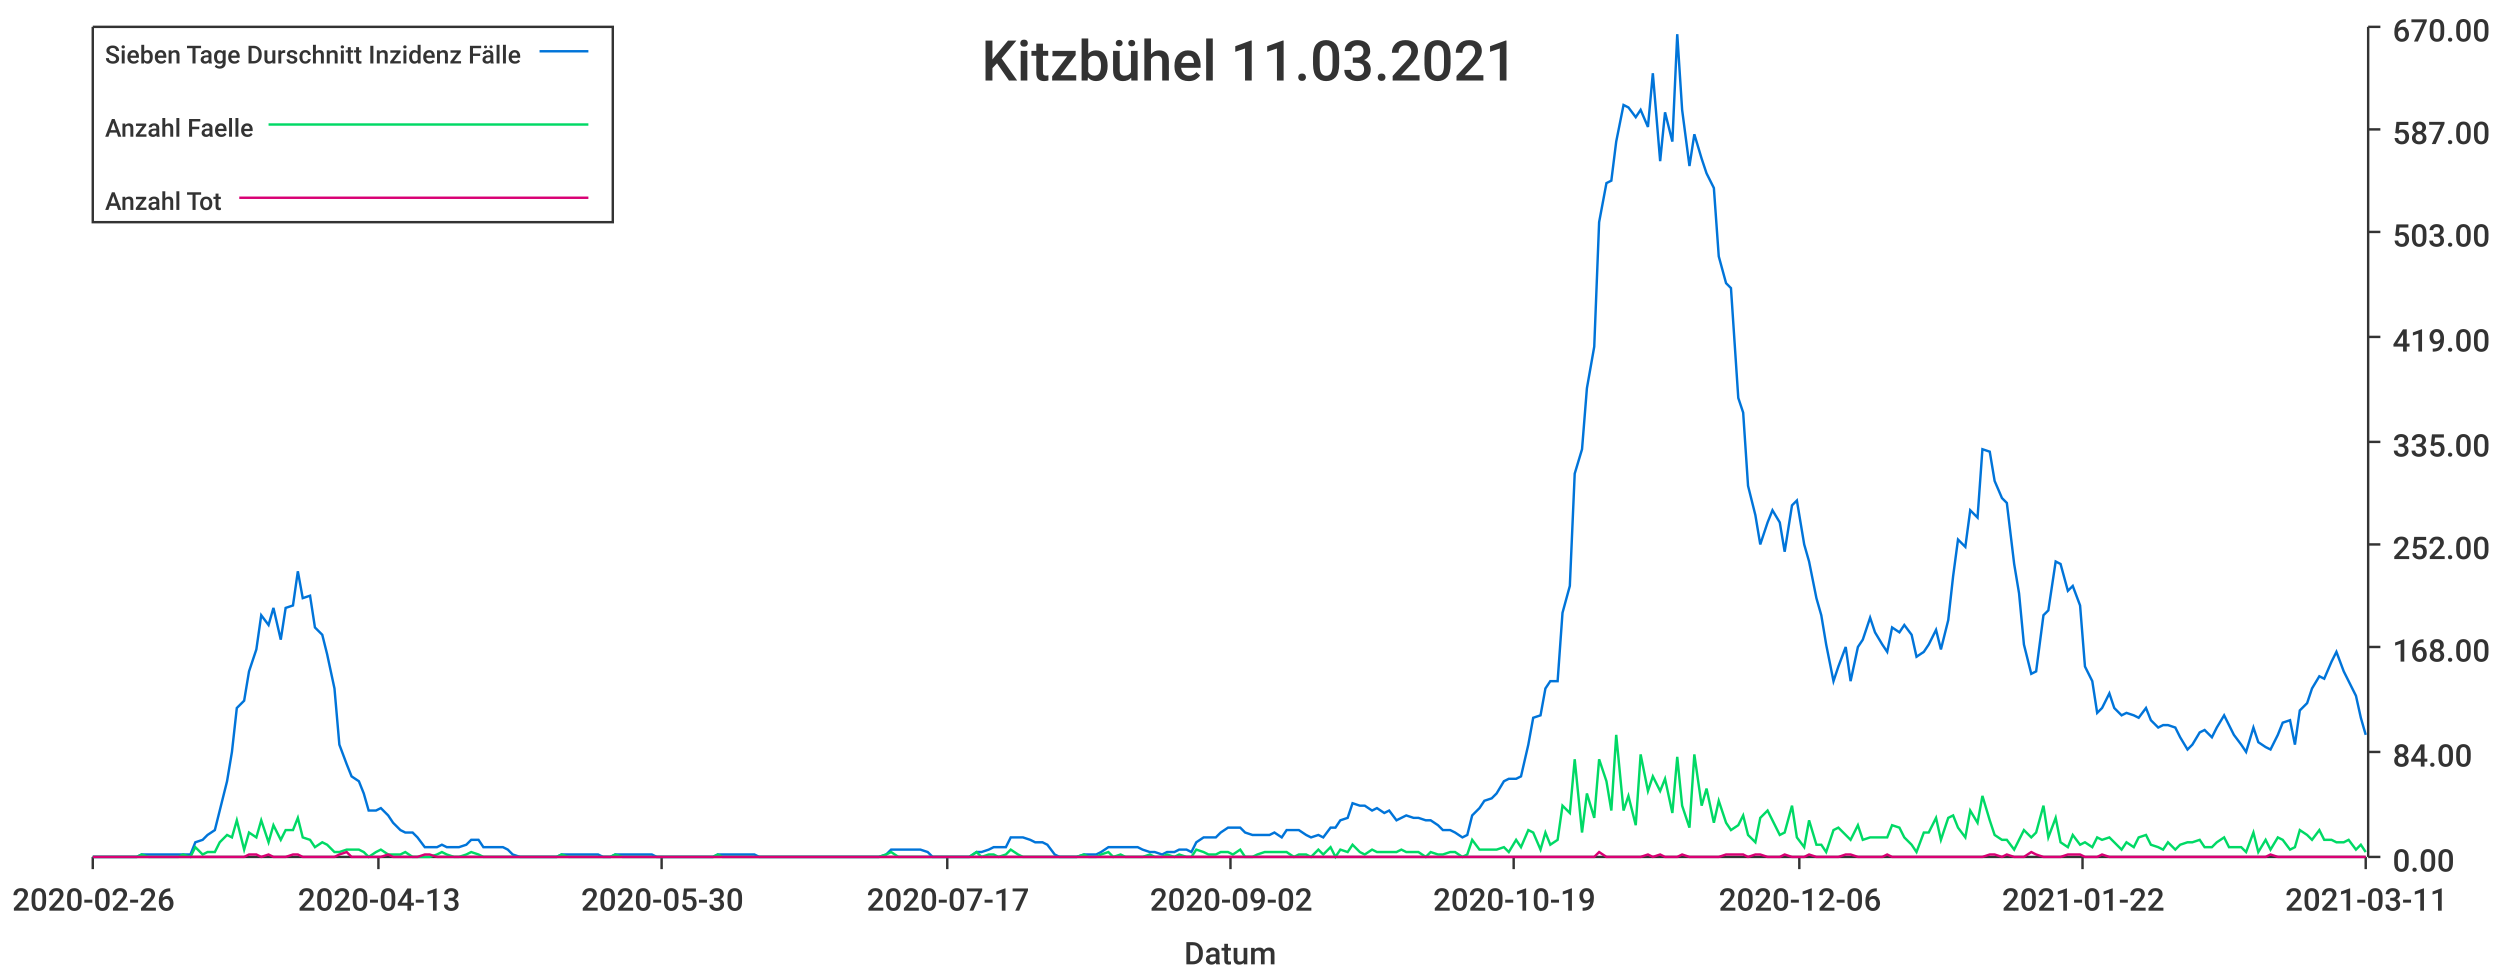
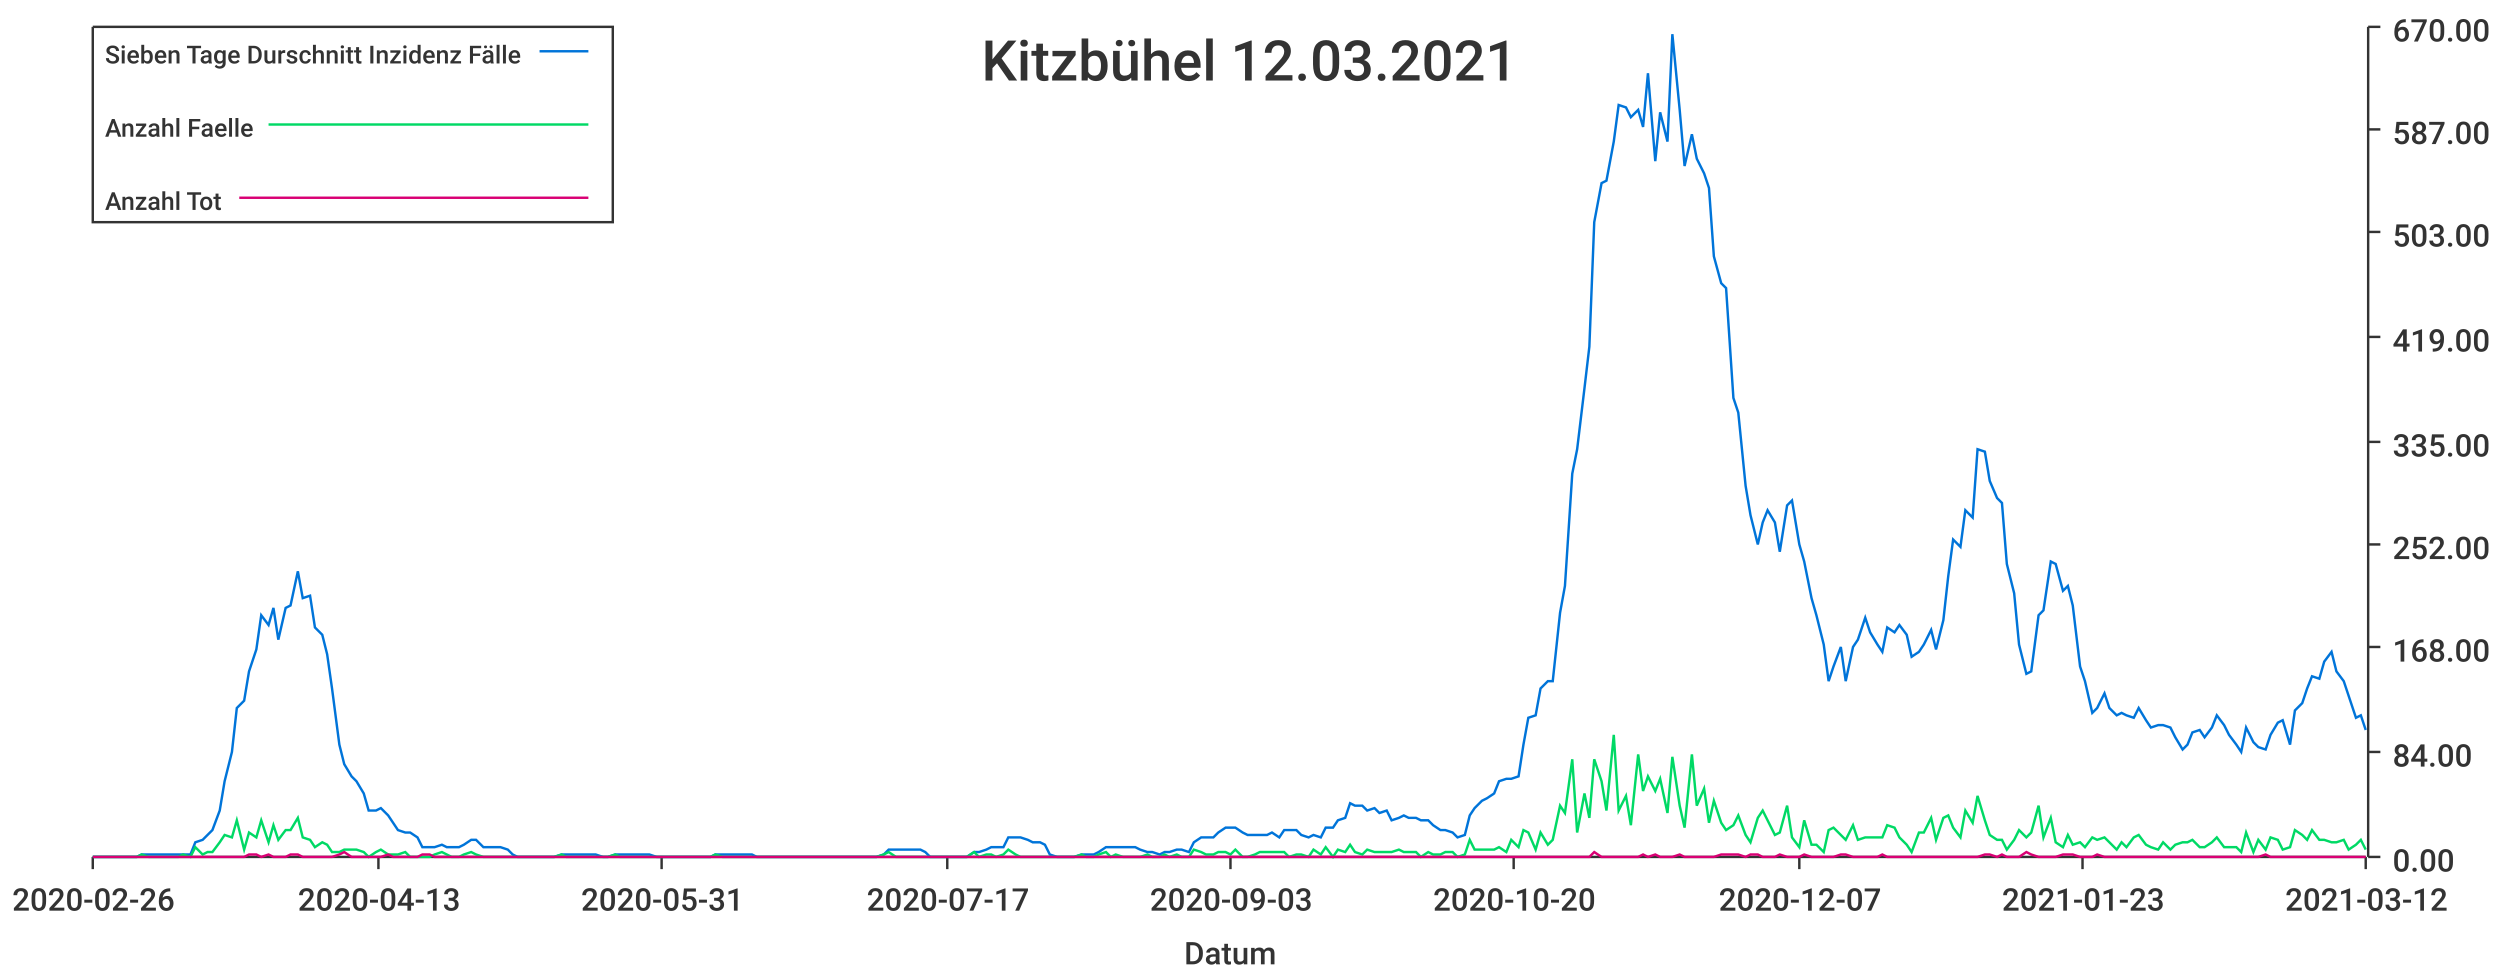
<svg xmlns="http://www.w3.org/2000/svg" width="1024" height="400">\n<path d="M 0 0 L 1024 0 L 1024 400 L 0 400 L 0 0" style="stroke-width:0;stroke:rgba(255,255,255,1.0);fill:rgba(255,255,255,1.0)" />
  <path d="M 38 11 L 969 11 L 969 351 L 38 351 L 38 11" style="stroke-width:0;stroke:rgba(255,255,255,1.0);fill:rgba(255,255,255,1.0)" />
  <path d="M 38 351 L 969 351" style="stroke-width:1;stroke:rgba(51,51,51,1.0);fill:none" />
  <path d="M 38 351 L 38 356" style="stroke-width:1;stroke:rgba(51,51,51,1.0);fill:none" />
  <text x="5" y="373" style="stroke-width:0;stroke:none;fill:rgba(51,51,51,1.0);font-size:12.8px;font-family:'Roboto Medium',sans-serif">2020-02-26</text>
  <path d="M 155 351 L 155 356" style="stroke-width:1;stroke:rgba(51,51,51,1.0);fill:none" />
  <text x="122" y="373" style="stroke-width:0;stroke:none;fill:rgba(51,51,51,1.0);font-size:12.8px;font-family:'Roboto Medium',sans-serif">2020-04-13</text>
  <path d="M 271 351 L 271 356" style="stroke-width:1;stroke:rgba(51,51,51,1.0);fill:none" />
-   <text x="238" y="373" style="stroke-width:0;stroke:none;fill:rgba(51,51,51,1.0);font-size:12.8px;font-family:'Roboto Medium',sans-serif">2020-05-30</text>
+   <text x="238" y="373" style="stroke-width:0;stroke:none;fill:rgba(51,51,51,1.0);font-size:12.8px;font-family:'Roboto Medium',sans-serif">2020-05-31</text>
  <path d="M 388 351 L 388 356" style="stroke-width:1;stroke:rgba(51,51,51,1.0);fill:none" />
  <text x="355" y="373" style="stroke-width:0;stroke:none;fill:rgba(51,51,51,1.0);font-size:12.8px;font-family:'Roboto Medium',sans-serif">2020-07-17</text>
  <path d="M 504 351 L 504 356" style="stroke-width:1;stroke:rgba(51,51,51,1.0);fill:none" />
-   <text x="471" y="373" style="stroke-width:0;stroke:none;fill:rgba(51,51,51,1.0);font-size:12.8px;font-family:'Roboto Medium',sans-serif">2020-09-02</text>
+   <text x="471" y="373" style="stroke-width:0;stroke:none;fill:rgba(51,51,51,1.0);font-size:12.8px;font-family:'Roboto Medium',sans-serif">2020-09-03</text>
  <path d="M 620 351 L 620 356" style="stroke-width:1;stroke:rgba(51,51,51,1.0);fill:none" />
-   <text x="587" y="373" style="stroke-width:0;stroke:none;fill:rgba(51,51,51,1.0);font-size:12.8px;font-family:'Roboto Medium',sans-serif">2020-10-19</text>
+   <text x="587" y="373" style="stroke-width:0;stroke:none;fill:rgba(51,51,51,1.0);font-size:12.8px;font-family:'Roboto Medium',sans-serif">2020-10-20</text>
  <path d="M 737 351 L 737 356" style="stroke-width:1;stroke:rgba(51,51,51,1.0);fill:none" />
-   <text x="704" y="373" style="stroke-width:0;stroke:none;fill:rgba(51,51,51,1.0);font-size:12.8px;font-family:'Roboto Medium',sans-serif">2020-12-06</text>
+   <text x="704" y="373" style="stroke-width:0;stroke:none;fill:rgba(51,51,51,1.0);font-size:12.8px;font-family:'Roboto Medium',sans-serif">2020-12-07</text>
  <path d="M 853 351 L 853 356" style="stroke-width:1;stroke:rgba(51,51,51,1.0);fill:none" />
-   <text x="820" y="373" style="stroke-width:0;stroke:none;fill:rgba(51,51,51,1.0);font-size:12.8px;font-family:'Roboto Medium',sans-serif">2021-01-22</text>
+   <text x="820" y="373" style="stroke-width:0;stroke:none;fill:rgba(51,51,51,1.0);font-size:12.8px;font-family:'Roboto Medium',sans-serif">2021-01-23</text>
  <path d="M 969 351 L 969 356" style="stroke-width:1;stroke:rgba(51,51,51,1.0);fill:none" />
-   <text x="936" y="373" style="stroke-width:0;stroke:none;fill:rgba(51,51,51,1.0);font-size:12.8px;font-family:'Roboto Medium',sans-serif">2021-03-11</text>
+   <text x="936" y="373" style="stroke-width:0;stroke:none;fill:rgba(51,51,51,1.0);font-size:12.8px;font-family:'Roboto Medium',sans-serif">2021-03-12</text>
  <text x="485" y="395" style="stroke-width:0;stroke:none;fill:rgba(51,51,51,1.0);font-size:12.8px;font-family:'Roboto Medium',sans-serif">Datum</text>
  <path d="M 970 351 L 970 11" style="stroke-width:1;stroke:rgba(51,51,51,1.0);fill:none" />
  <path d="M 970 351 L 975 351" style="stroke-width:1;stroke:rgba(51,51,51,1.0);fill:none" />
  <text x="980" y="357" style="stroke-width:0;stroke:none;fill:rgba(51,51,51,1.0);font-size:12.8px;font-family:'Roboto Medium',sans-serif">0.00</text>
  <path d="M 970 308 L 975 308" style="stroke-width:1;stroke:rgba(51,51,51,1.0);fill:none" />
  <text x="980" y="314" style="stroke-width:0;stroke:none;fill:rgba(51,51,51,1.0);font-size:12.8px;font-family:'Roboto Medium',sans-serif">84.00</text>
  <path d="M 970 265 L 975 265" style="stroke-width:1;stroke:rgba(51,51,51,1.0);fill:none" />
  <text x="980" y="271" style="stroke-width:0;stroke:none;fill:rgba(51,51,51,1.0);font-size:12.8px;font-family:'Roboto Medium',sans-serif">168.00</text>
  <path d="M 970 223 L 975 223" style="stroke-width:1;stroke:rgba(51,51,51,1.0);fill:none" />
  <text x="980" y="229" style="stroke-width:0;stroke:none;fill:rgba(51,51,51,1.0);font-size:12.8px;font-family:'Roboto Medium',sans-serif">252.00</text>
  <path d="M 970 181 L 975 181" style="stroke-width:1;stroke:rgba(51,51,51,1.0);fill:none" />
  <text x="980" y="187" style="stroke-width:0;stroke:none;fill:rgba(51,51,51,1.0);font-size:12.8px;font-family:'Roboto Medium',sans-serif">335.00</text>
  <path d="M 970 138 L 975 138" style="stroke-width:1;stroke:rgba(51,51,51,1.0);fill:none" />
  <text x="980" y="144" style="stroke-width:0;stroke:none;fill:rgba(51,51,51,1.0);font-size:12.8px;font-family:'Roboto Medium',sans-serif">419.00</text>
  <path d="M 970 95 L 975 95" style="stroke-width:1;stroke:rgba(51,51,51,1.0);fill:none" />
  <text x="980" y="101" style="stroke-width:0;stroke:none;fill:rgba(51,51,51,1.0);font-size:12.8px;font-family:'Roboto Medium',sans-serif">503.00</text>
  <path d="M 970 53 L 975 53" style="stroke-width:1;stroke:rgba(51,51,51,1.0);fill:none" />
  <text x="980" y="59" style="stroke-width:0;stroke:none;fill:rgba(51,51,51,1.0);font-size:12.8px;font-family:'Roboto Medium',sans-serif">587.00</text>
  <path d="M 970 11 L 975 11" style="stroke-width:1;stroke:rgba(51,51,51,1.0);fill:none" />
  <text x="980" y="17" style="stroke-width:0;stroke:none;fill:rgba(51,51,51,1.0);font-size:12.8px;font-family:'Roboto Medium',sans-serif">670.00</text>
-   <path d="M 38 351 L 41 351 L 43 351 L 46 351 L 48 351 L 51 351 L 53 351 L 56 351 L 58 350 L 61 350 L 63 350 L 66 350 L 68 350 L 70 350 L 73 350 L 75 350 L 78 350 L 80 345 L 83 344 L 85 342 L 88 340 L 90 332 L 93 320 L 95 308 L 97 290 L 100 287 L 102 275 L 105 266 L 107 252 L 110 256 L 112 249 L 115 262 L 117 249 L 120 248 L 122 234 L 124 245 L 127 244 L 129 257 L 132 260 L 134 268 L 137 282 L 139 305 L 142 313 L 144 318 L 147 320 L 149 325 L 151 332 L 154 332 L 156 331 L 159 334 L 161 337 L 164 340 L 166 341 L 169 341 L 171 343 L 174 347 L 176 347 L 179 347 L 181 346 L 183 347 L 186 347 L 188 347 L 191 346 L 193 344 L 196 344 L 198 347 L 201 347 L 203 347 L 206 347 L 208 348 L 210 350 L 213 351 L 215 351 L 218 351 L 220 351 L 223 351 L 225 351 L 228 351 L 230 350 L 233 350 L 235 350 L 237 350 L 240 350 L 242 350 L 245 350 L 247 351 L 250 351 L 252 350 L 255 350 L 257 350 L 260 350 L 262 350 L 264 350 L 267 350 L 269 351 L 272 351 L 274 351 L 277 351 L 279 351 L 282 351 L 284 351 L 287 351 L 289 351 L 292 351 L 294 350 L 296 350 L 299 350 L 301 350 L 304 350 L 306 350 L 309 350 L 311 351 L 314 351 L 316 351 L 319 351 L 321 351 L 323 351 L 326 351 L 328 351 L 331 351 L 333 351 L 336 351 L 338 351 L 341 351 L 343 351 L 346 351 L 348 351 L 350 351 L 353 351 L 355 351 L 358 351 L 360 351 L 363 350 L 365 348 L 368 348 L 370 348 L 373 348 L 375 348 L 377 348 L 380 349 L 382 351 L 385 351 L 387 351 L 390 351 L 392 351 L 395 351 L 397 351 L 400 349 L 402 349 L 405 348 L 407 347 L 409 347 L 412 347 L 414 343 L 417 343 L 419 343 L 422 344 L 424 345 L 427 345 L 429 346 L 432 350 L 434 351 L 436 351 L 439 351 L 441 351 L 444 350 L 446 350 L 449 350 L 451 349 L 454 347 L 456 347 L 459 347 L 461 347 L 463 347 L 466 347 L 468 348 L 471 349 L 473 349 L 476 350 L 478 349 L 481 349 L 483 348 L 486 348 L 488 349 L 490 345 L 493 343 L 495 343 L 498 343 L 500 341 L 503 339 L 505 339 L 508 339 L 510 341 L 513 342 L 515 342 L 518 342 L 520 342 L 522 341 L 525 343 L 527 340 L 530 340 L 532 340 L 535 342 L 537 343 L 540 342 L 542 343 L 545 339 L 547 339 L 549 336 L 552 335 L 554 329 L 557 330 L 559 330 L 562 332 L 564 331 L 567 333 L 569 332 L 572 336 L 574 335 L 576 334 L 579 335 L 581 335 L 584 336 L 586 336 L 589 338 L 591 340 L 594 340 L 596 341 L 599 343 L 601 342 L 603 334 L 606 331 L 608 328 L 611 327 L 613 325 L 616 320 L 618 319 L 621 319 L 623 318 L 626 305 L 628 294 L 631 293 L 633 282 L 635 279 L 638 279 L 640 251 L 643 240 L 645 194 L 648 184 L 650 159 L 653 142 L 655 91 L 658 75 L 660 74 L 662 58 L 665 43 L 667 44 L 670 48 L 672 45 L 675 52 L 677 30 L 680 66 L 682 46 L 685 58 L 687 14 L 689 45 L 692 68 L 694 55 L 697 65 L 699 71 L 702 77 L 704 105 L 707 116 L 709 118 L 712 163 L 714 169 L 716 199 L 719 211 L 721 223 L 724 214 L 726 209 L 729 214 L 731 226 L 734 207 L 736 205 L 739 223 L 741 230 L 744 245 L 746 252 L 748 264 L 751 279 L 753 273 L 756 265 L 758 279 L 761 265 L 763 262 L 766 253 L 768 259 L 771 264 L 773 267 L 775 257 L 778 259 L 780 256 L 783 260 L 785 269 L 788 267 L 790 264 L 793 258 L 795 266 L 798 254 L 800 236 L 802 221 L 805 224 L 807 209 L 810 212 L 812 184 L 815 185 L 817 197 L 820 204 L 822 206 L 825 231 L 827 243 L 829 264 L 832 276 L 834 275 L 837 252 L 839 250 L 842 230 L 844 231 L 847 242 L 849 240 L 852 248 L 854 273 L 857 279 L 859 292 L 861 290 L 864 284 L 866 290 L 869 293 L 871 292 L 874 293 L 876 294 L 879 290 L 881 295 L 884 298 L 886 297 L 888 297 L 891 298 L 893 302 L 896 307 L 898 305 L 901 300 L 903 299 L 906 302 L 908 298 L 911 293 L 913 297 L 915 301 L 918 305 L 920 308 L 923 298 L 925 304 L 928 306 L 930 307 L 933 301 L 935 296 L 938 295 L 940 305 L 942 291 L 945 288 L 947 282 L 950 277 L 952 278 L 955 271 L 957 267 L 960 275 L 962 279 L 965 285 L 967 294 L 969 301" style="stroke-width:1;stroke:rgba(0,116,217,1.0);fill:none" />
-   <path d="M 38 351 L 41 351 L 43 351 L 46 351 L 48 351 L 51 351 L 53 351 L 56 351 L 58 350 L 61 351 L 63 351 L 66 351 L 68 351 L 70 351 L 73 351 L 75 350 L 78 351 L 80 347 L 83 350 L 85 349 L 88 349 L 90 345 L 93 342 L 95 343 L 97 336 L 100 348 L 102 341 L 105 343 L 107 336 L 110 345 L 112 338 L 115 344 L 117 340 L 120 340 L 122 335 L 124 343 L 127 344 L 129 347 L 132 345 L 134 346 L 137 349 L 139 349 L 142 348 L 144 348 L 147 348 L 149 349 L 151 351 L 154 349 L 156 348 L 159 350 L 161 350 L 164 350 L 166 349 L 169 351 L 171 351 L 174 351 L 176 351 L 179 350 L 181 349 L 183 350 L 186 351 L 188 351 L 191 350 L 193 349 L 196 350 L 198 351 L 201 351 L 203 351 L 206 351 L 208 351 L 210 351 L 213 351 L 215 351 L 218 351 L 220 351 L 223 351 L 225 351 L 228 351 L 230 350 L 233 351 L 235 351 L 237 351 L 240 351 L 242 351 L 245 351 L 247 351 L 250 351 L 252 350 L 255 351 L 257 351 L 260 351 L 262 351 L 264 351 L 267 351 L 269 351 L 272 351 L 274 351 L 277 351 L 279 351 L 282 351 L 284 351 L 287 351 L 289 351 L 292 351 L 294 350 L 296 351 L 299 351 L 301 351 L 304 351 L 306 351 L 309 351 L 311 351 L 314 351 L 316 351 L 319 351 L 321 351 L 323 351 L 326 351 L 328 351 L 331 351 L 333 351 L 336 351 L 338 351 L 341 351 L 343 351 L 346 351 L 348 351 L 350 351 L 353 351 L 355 351 L 358 351 L 360 351 L 363 350 L 365 349 L 368 351 L 370 351 L 373 351 L 375 351 L 377 351 L 380 351 L 382 351 L 385 351 L 387 351 L 390 351 L 392 351 L 395 351 L 397 351 L 400 349 L 402 351 L 405 350 L 407 350 L 409 351 L 412 350 L 414 348 L 417 350 L 419 351 L 422 351 L 424 351 L 427 351 L 429 351 L 432 351 L 434 351 L 436 351 L 439 351 L 441 351 L 444 350 L 446 351 L 449 351 L 451 350 L 454 349 L 456 351 L 459 350 L 461 351 L 463 351 L 466 351 L 468 351 L 471 350 L 473 351 L 476 351 L 478 350 L 481 351 L 483 350 L 486 351 L 488 351 L 490 348 L 493 349 L 495 350 L 498 350 L 500 349 L 503 349 L 505 350 L 508 348 L 510 351 L 513 351 L 515 350 L 518 349 L 520 349 L 522 349 L 525 349 L 527 349 L 530 351 L 532 350 L 535 350 L 537 351 L 540 348 L 542 350 L 545 347 L 547 351 L 549 348 L 552 349 L 554 346 L 557 349 L 559 350 L 562 348 L 564 349 L 567 349 L 569 349 L 572 349 L 574 348 L 576 349 L 579 349 L 581 349 L 584 351 L 586 349 L 589 350 L 591 350 L 594 349 L 596 349 L 599 351 L 601 350 L 603 344 L 606 348 L 608 348 L 611 348 L 613 348 L 616 347 L 618 349 L 621 344 L 623 347 L 626 340 L 628 341 L 631 348 L 633 341 L 635 346 L 638 344 L 640 330 L 643 333 L 645 311 L 648 341 L 650 325 L 653 335 L 655 311 L 658 320 L 660 332 L 662 301 L 665 332 L 667 326 L 670 338 L 672 309 L 675 324 L 677 318 L 680 324 L 682 319 L 685 333 L 687 310 L 689 330 L 692 339 L 694 309 L 697 330 L 699 323 L 702 337 L 704 328 L 707 337 L 709 340 L 712 338 L 714 334 L 716 342 L 719 345 L 721 335 L 724 332 L 726 336 L 729 342 L 731 341 L 734 330 L 736 343 L 739 347 L 741 336 L 744 346 L 746 346 L 748 349 L 751 340 L 753 339 L 756 342 L 758 344 L 761 338 L 763 344 L 766 343 L 768 343 L 771 343 L 773 343 L 775 338 L 778 339 L 780 343 L 783 346 L 785 349 L 788 341 L 790 341 L 793 335 L 795 344 L 798 335 L 800 334 L 802 339 L 805 343 L 807 332 L 810 337 L 812 326 L 815 336 L 817 342 L 820 344 L 822 344 L 825 348 L 827 344 L 829 340 L 832 343 L 834 341 L 837 330 L 839 343 L 842 335 L 844 345 L 847 347 L 849 342 L 852 346 L 854 345 L 857 347 L 859 343 L 861 344 L 864 343 L 866 345 L 869 348 L 871 345 L 874 347 L 876 343 L 879 342 L 881 346 L 884 347 L 886 348 L 888 345 L 891 348 L 893 346 L 896 345 L 898 345 L 901 344 L 903 347 L 906 347 L 908 345 L 911 343 L 913 347 L 915 347 L 918 347 L 920 349 L 923 341 L 925 349 L 928 344 L 930 348 L 933 343 L 935 344 L 938 348 L 940 347 L 942 340 L 945 342 L 947 344 L 950 340 L 952 344 L 955 344 L 957 345 L 960 345 L 962 344 L 965 348 L 967 346 L 969 349" style="stroke-width:1;stroke:rgba(0,217,101,1.0);fill:none" />
-   <path d="M 38 351 L 41 351 L 43 351 L 46 351 L 48 351 L 51 351 L 53 351 L 56 351 L 58 351 L 61 351 L 63 351 L 66 351 L 68 351 L 70 351 L 73 351 L 75 351 L 78 351 L 80 351 L 83 351 L 85 351 L 88 351 L 90 351 L 93 351 L 95 351 L 97 351 L 100 351 L 102 350 L 105 350 L 107 351 L 110 350 L 112 351 L 115 351 L 117 351 L 120 350 L 122 350 L 124 351 L 127 351 L 129 351 L 132 351 L 134 351 L 137 351 L 139 350 L 142 349 L 144 351 L 147 351 L 149 351 L 151 351 L 154 351 L 156 351 L 159 350 L 161 351 L 164 351 L 166 351 L 169 351 L 171 351 L 174 350 L 176 350 L 179 351 L 181 351 L 183 351 L 186 351 L 188 351 L 191 351 L 193 351 L 196 351 L 198 351 L 201 351 L 203 351 L 206 351 L 208 351 L 210 351 L 213 351 L 215 351 L 218 351 L 220 351 L 223 351 L 225 351 L 228 351 L 230 351 L 233 351 L 235 351 L 237 351 L 240 351 L 242 351 L 245 351 L 247 351 L 250 351 L 252 351 L 255 351 L 257 351 L 260 351 L 262 351 L 264 351 L 267 351 L 269 351 L 272 351 L 274 351 L 277 351 L 279 351 L 282 351 L 284 351 L 287 351 L 289 351 L 292 351 L 294 351 L 296 351 L 299 351 L 301 351 L 304 351 L 306 351 L 309 351 L 311 351 L 314 351 L 316 351 L 319 351 L 321 351 L 323 351 L 326 351 L 328 351 L 331 351 L 333 351 L 336 351 L 338 351 L 341 351 L 343 351 L 346 351 L 348 351 L 350 351 L 353 351 L 355 351 L 358 351 L 360 351 L 363 351 L 365 351 L 368 351 L 370 351 L 373 351 L 375 351 L 377 351 L 380 351 L 382 351 L 385 351 L 387 351 L 390 351 L 392 351 L 395 351 L 397 351 L 400 351 L 402 351 L 405 351 L 407 351 L 409 351 L 412 351 L 414 351 L 417 351 L 419 351 L 422 351 L 424 351 L 427 351 L 429 351 L 432 351 L 434 351 L 436 351 L 439 351 L 441 351 L 444 351 L 446 351 L 449 351 L 451 351 L 454 351 L 456 351 L 459 351 L 461 351 L 463 351 L 466 351 L 468 351 L 471 351 L 473 351 L 476 351 L 478 351 L 481 351 L 483 351 L 486 351 L 488 351 L 490 351 L 493 351 L 495 351 L 498 351 L 500 351 L 503 351 L 505 351 L 508 351 L 510 351 L 513 351 L 515 351 L 518 351 L 520 351 L 522 351 L 525 351 L 527 351 L 530 351 L 532 351 L 535 351 L 537 351 L 540 351 L 542 351 L 545 351 L 547 351 L 549 351 L 552 351 L 554 351 L 557 351 L 559 351 L 562 351 L 564 351 L 567 351 L 569 351 L 572 351 L 574 351 L 576 351 L 579 351 L 581 351 L 584 351 L 586 351 L 589 351 L 591 351 L 594 351 L 596 351 L 599 351 L 601 351 L 603 351 L 606 351 L 608 351 L 611 351 L 613 351 L 616 351 L 618 351 L 621 351 L 623 351 L 626 351 L 628 351 L 631 351 L 633 351 L 635 351 L 638 351 L 640 351 L 643 351 L 645 351 L 648 351 L 650 351 L 653 351 L 655 349 L 658 351 L 660 351 L 662 351 L 665 351 L 667 351 L 670 351 L 672 351 L 675 350 L 677 351 L 680 350 L 682 351 L 685 351 L 687 351 L 689 350 L 692 351 L 694 351 L 697 351 L 699 351 L 702 351 L 704 351 L 707 350 L 709 350 L 712 350 L 714 350 L 716 351 L 719 350 L 721 350 L 724 351 L 726 351 L 729 351 L 731 350 L 734 351 L 736 351 L 739 351 L 741 350 L 744 351 L 746 351 L 748 351 L 751 351 L 753 351 L 756 350 L 758 350 L 761 351 L 763 351 L 766 351 L 768 351 L 771 351 L 773 350 L 775 351 L 778 351 L 780 351 L 783 351 L 785 351 L 788 351 L 790 351 L 793 351 L 795 351 L 798 351 L 800 351 L 802 351 L 805 351 L 807 351 L 810 351 L 812 351 L 815 350 L 817 350 L 820 351 L 822 350 L 825 351 L 827 351 L 829 351 L 832 349 L 834 350 L 837 351 L 839 351 L 842 351 L 844 351 L 847 350 L 849 350 L 852 350 L 854 351 L 857 351 L 859 351 L 861 350 L 864 351 L 866 351 L 869 351 L 871 351 L 874 351 L 876 351 L 879 351 L 881 351 L 884 351 L 886 351 L 888 351 L 891 351 L 893 351 L 896 351 L 898 351 L 901 351 L 903 351 L 906 351 L 908 351 L 911 351 L 913 351 L 915 351 L 918 351 L 920 351 L 923 351 L 925 351 L 928 351 L 930 350 L 933 351 L 935 351 L 938 351 L 940 351 L 942 351 L 945 351 L 947 351 L 950 351 L 952 351 L 955 351 L 957 351 L 960 351 L 962 351 L 965 351 L 967 351 L 969 351" style="stroke-width:1;stroke:rgba(217,0,116,1.0);fill:none" />
-   <text x="402" y="33" style="stroke-width:0;stroke:none;fill:rgba(51,51,51,1.0);font-size:23.0px;font-family:'Roboto Medium',sans-serif">Kitzbühel 11.03.2021</text>
+   <path d="M 38 351 L 41 351 L 43 351 L 46 351 L 48 351 L 51 351 L 53 351 L 56 351 L 58 350 L 61 350 L 63 350 L 65 350 L 68 350 L 70 350 L 73 350 L 75 350 L 78 350 L 80 345 L 83 344 L 85 342 L 87 340 L 90 332 L 92 320 L 95 308 L 97 290 L 100 287 L 102 275 L 105 266 L 107 252 L 110 256 L 112 249 L 114 262 L 117 249 L 119 248 L 122 234 L 124 245 L 127 244 L 129 257 L 132 260 L 134 268 L 136 282 L 139 305 L 141 313 L 144 318 L 146 320 L 149 325 L 151 332 L 154 332 L 156 331 L 159 334 L 161 337 L 163 340 L 166 341 L 168 341 L 171 343 L 173 347 L 176 347 L 178 347 L 181 346 L 183 347 L 185 347 L 188 347 L 190 346 L 193 344 L 195 344 L 198 347 L 200 347 L 203 347 L 205 347 L 208 348 L 210 350 L 212 351 L 215 351 L 217 351 L 220 351 L 222 351 L 225 351 L 227 351 L 230 350 L 232 350 L 234 350 L 237 350 L 239 350 L 242 350 L 244 350 L 247 351 L 249 351 L 252 350 L 254 350 L 257 350 L 259 350 L 261 350 L 264 350 L 266 350 L 269 351 L 271 351 L 274 351 L 276 351 L 279 351 L 281 351 L 283 351 L 286 351 L 288 351 L 291 351 L 293 350 L 296 350 L 298 350 L 301 350 L 303 350 L 306 350 L 308 350 L 310 351 L 313 351 L 315 351 L 318 351 L 320 351 L 323 351 L 325 351 L 328 351 L 330 351 L 332 351 L 335 351 L 337 351 L 340 351 L 342 351 L 345 351 L 347 351 L 350 351 L 352 351 L 355 351 L 357 351 L 359 351 L 362 350 L 364 348 L 367 348 L 369 348 L 372 348 L 374 348 L 377 348 L 379 349 L 381 351 L 384 351 L 386 351 L 389 351 L 391 351 L 394 351 L 396 351 L 399 349 L 401 349 L 404 348 L 406 347 L 408 347 L 411 347 L 413 343 L 416 343 L 418 343 L 421 344 L 423 345 L 426 345 L 428 346 L 430 350 L 433 351 L 435 351 L 438 351 L 440 351 L 443 350 L 445 350 L 448 350 L 450 349 L 453 347 L 455 347 L 457 347 L 460 347 L 462 347 L 465 347 L 467 348 L 470 349 L 472 349 L 475 350 L 477 349 L 479 349 L 482 348 L 484 348 L 487 349 L 489 345 L 492 343 L 494 343 L 497 343 L 499 341 L 502 339 L 504 339 L 506 339 L 509 341 L 511 342 L 514 342 L 516 342 L 519 342 L 521 341 L 524 343 L 526 340 L 528 340 L 531 340 L 533 342 L 536 343 L 538 342 L 541 343 L 543 339 L 546 339 L 548 336 L 551 335 L 553 329 L 555 330 L 558 330 L 560 332 L 563 331 L 565 333 L 568 332 L 570 336 L 573 335 L 575 334 L 577 335 L 580 335 L 582 336 L 585 336 L 587 338 L 590 340 L 592 340 L 595 341 L 597 343 L 600 342 L 602 334 L 604 331 L 607 328 L 609 327 L 612 325 L 614 320 L 617 319 L 619 319 L 622 318 L 624 305 L 626 294 L 629 293 L 631 282 L 634 279 L 636 279 L 639 251 L 641 240 L 644 194 L 646 184 L 649 159 L 651 142 L 653 91 L 656 75 L 658 74 L 661 58 L 663 43 L 666 44 L 668 48 L 671 45 L 673 52 L 675 30 L 678 66 L 680 46 L 683 58 L 685 14 L 688 45 L 690 68 L 693 55 L 695 65 L 698 71 L 700 77 L 702 105 L 705 116 L 707 118 L 710 163 L 712 169 L 715 199 L 717 211 L 720 223 L 722 214 L 724 209 L 727 214 L 729 226 L 732 207 L 734 205 L 737 223 L 739 230 L 742 245 L 744 252 L 747 264 L 749 279 L 751 273 L 754 265 L 756 279 L 759 265 L 761 262 L 764 253 L 766 259 L 769 264 L 771 267 L 773 257 L 776 259 L 778 256 L 781 260 L 783 269 L 786 267 L 788 264 L 791 258 L 793 266 L 796 254 L 798 236 L 800 221 L 803 224 L 805 209 L 808 212 L 810 184 L 813 185 L 815 197 L 818 204 L 820 206 L 822 231 L 825 243 L 827 264 L 830 276 L 832 275 L 835 252 L 837 250 L 840 230 L 842 231 L 845 242 L 847 240 L 849 248 L 852 273 L 854 279 L 857 292 L 859 290 L 862 284 L 864 290 L 867 293 L 869 292 L 871 293 L 874 294 L 876 290 L 879 295 L 881 298 L 884 297 L 886 297 L 889 298 L 891 302 L 894 307 L 896 305 L 898 300 L 901 299 L 903 302 L 906 298 L 908 293 L 911 297 L 913 301 L 916 305 L 918 308 L 920 298 L 923 304 L 925 306 L 928 307 L 930 301 L 933 296 L 935 295 L 938 305 L 940 291 L 943 288 L 945 282 L 947 277 L 950 278 L 952 271 L 955 267 L 957 275 L 960 279 L 962 285 L 965 294 L 967 293 L 969 299" style="stroke-width:1;stroke:rgba(0,116,217,1.0);fill:none" />
+   <path d="M 38 351 L 41 351 L 43 351 L 46 351 L 48 351 L 51 351 L 53 351 L 56 351 L 58 350 L 61 351 L 63 351 L 65 351 L 68 351 L 70 351 L 73 351 L 75 350 L 78 351 L 80 347 L 83 350 L 85 349 L 87 349 L 90 345 L 92 342 L 95 343 L 97 336 L 100 348 L 102 341 L 105 343 L 107 336 L 110 345 L 112 338 L 114 344 L 117 340 L 119 340 L 122 335 L 124 343 L 127 344 L 129 347 L 132 345 L 134 346 L 136 349 L 139 349 L 141 348 L 144 348 L 146 348 L 149 349 L 151 351 L 154 349 L 156 348 L 159 350 L 161 350 L 163 350 L 166 349 L 168 351 L 171 351 L 173 351 L 176 351 L 178 350 L 181 349 L 183 350 L 185 351 L 188 351 L 190 350 L 193 349 L 195 350 L 198 351 L 200 351 L 203 351 L 205 351 L 208 351 L 210 351 L 212 351 L 215 351 L 217 351 L 220 351 L 222 351 L 225 351 L 227 351 L 230 350 L 232 351 L 234 351 L 237 351 L 239 351 L 242 351 L 244 351 L 247 351 L 249 351 L 252 350 L 254 351 L 257 351 L 259 351 L 261 351 L 264 351 L 266 351 L 269 351 L 271 351 L 274 351 L 276 351 L 279 351 L 281 351 L 283 351 L 286 351 L 288 351 L 291 351 L 293 350 L 296 351 L 298 351 L 301 351 L 303 351 L 306 351 L 308 351 L 310 351 L 313 351 L 315 351 L 318 351 L 320 351 L 323 351 L 325 351 L 328 351 L 330 351 L 332 351 L 335 351 L 337 351 L 340 351 L 342 351 L 345 351 L 347 351 L 350 351 L 352 351 L 355 351 L 357 351 L 359 351 L 362 350 L 364 349 L 367 351 L 369 351 L 372 351 L 374 351 L 377 351 L 379 351 L 381 351 L 384 351 L 386 351 L 389 351 L 391 351 L 394 351 L 396 351 L 399 349 L 401 351 L 404 350 L 406 350 L 408 351 L 411 350 L 413 348 L 416 350 L 418 351 L 421 351 L 423 351 L 426 351 L 428 351 L 430 351 L 433 351 L 435 351 L 438 351 L 440 351 L 443 350 L 445 351 L 448 351 L 450 350 L 453 349 L 455 351 L 457 350 L 460 351 L 462 351 L 465 351 L 467 351 L 470 350 L 472 351 L 475 351 L 477 350 L 479 351 L 482 350 L 484 351 L 487 351 L 489 348 L 492 349 L 494 350 L 497 350 L 499 349 L 502 349 L 504 350 L 506 348 L 509 351 L 511 351 L 514 350 L 516 349 L 519 349 L 521 349 L 524 349 L 526 349 L 528 351 L 531 350 L 533 350 L 536 351 L 538 348 L 541 350 L 543 347 L 546 351 L 548 348 L 551 349 L 553 346 L 555 349 L 558 350 L 560 348 L 563 349 L 565 349 L 568 349 L 570 349 L 573 348 L 575 349 L 577 349 L 580 349 L 582 351 L 585 349 L 587 350 L 590 350 L 592 349 L 595 349 L 597 351 L 600 350 L 602 344 L 604 348 L 607 348 L 609 348 L 612 348 L 614 347 L 617 349 L 619 344 L 622 347 L 624 340 L 626 341 L 629 348 L 631 341 L 634 346 L 636 344 L 639 330 L 641 333 L 644 311 L 646 341 L 649 325 L 651 335 L 653 311 L 656 320 L 658 332 L 661 301 L 663 332 L 666 326 L 668 338 L 671 309 L 673 324 L 675 318 L 678 324 L 680 319 L 683 333 L 685 310 L 688 330 L 690 339 L 693 309 L 695 330 L 698 323 L 700 337 L 702 328 L 705 337 L 707 340 L 710 338 L 712 334 L 715 342 L 717 345 L 720 335 L 722 332 L 724 336 L 727 342 L 729 341 L 732 330 L 734 343 L 737 347 L 739 336 L 742 346 L 744 346 L 747 349 L 749 340 L 751 339 L 754 342 L 756 344 L 759 338 L 761 344 L 764 343 L 766 343 L 769 343 L 771 343 L 773 338 L 776 339 L 778 343 L 781 346 L 783 349 L 786 341 L 788 341 L 791 335 L 793 344 L 796 335 L 798 334 L 800 339 L 803 343 L 805 332 L 808 337 L 810 326 L 813 336 L 815 342 L 818 344 L 820 344 L 822 348 L 825 344 L 827 340 L 830 343 L 832 341 L 835 330 L 837 343 L 840 335 L 842 345 L 845 347 L 847 342 L 849 346 L 852 345 L 854 347 L 857 343 L 859 344 L 862 343 L 864 345 L 867 348 L 869 345 L 871 347 L 874 343 L 876 342 L 879 346 L 881 347 L 884 348 L 886 345 L 889 348 L 891 346 L 894 345 L 896 345 L 898 344 L 901 347 L 903 347 L 906 345 L 908 343 L 911 347 L 913 347 L 916 347 L 918 349 L 920 341 L 923 349 L 925 344 L 928 348 L 930 343 L 933 344 L 935 348 L 938 347 L 940 340 L 943 342 L 945 344 L 947 340 L 950 344 L 952 344 L 955 345 L 957 345 L 960 344 L 962 348 L 965 346 L 967 344 L 969 348" style="stroke-width:1;stroke:rgba(0,217,101,1.0);fill:none" />
+   <path d="M 38 351 L 41 351 L 43 351 L 46 351 L 48 351 L 51 351 L 53 351 L 56 351 L 58 351 L 61 351 L 63 351 L 65 351 L 68 351 L 70 351 L 73 351 L 75 351 L 78 351 L 80 351 L 83 351 L 85 351 L 87 351 L 90 351 L 92 351 L 95 351 L 97 351 L 100 351 L 102 350 L 105 350 L 107 351 L 110 350 L 112 351 L 114 351 L 117 351 L 119 350 L 122 350 L 124 351 L 127 351 L 129 351 L 132 351 L 134 351 L 136 351 L 139 350 L 141 349 L 144 351 L 146 351 L 149 351 L 151 351 L 154 351 L 156 351 L 159 350 L 161 351 L 163 351 L 166 351 L 168 351 L 171 351 L 173 350 L 176 350 L 178 351 L 181 351 L 183 351 L 185 351 L 188 351 L 190 351 L 193 351 L 195 351 L 198 351 L 200 351 L 203 351 L 205 351 L 208 351 L 210 351 L 212 351 L 215 351 L 217 351 L 220 351 L 222 351 L 225 351 L 227 351 L 230 351 L 232 351 L 234 351 L 237 351 L 239 351 L 242 351 L 244 351 L 247 351 L 249 351 L 252 351 L 254 351 L 257 351 L 259 351 L 261 351 L 264 351 L 266 351 L 269 351 L 271 351 L 274 351 L 276 351 L 279 351 L 281 351 L 283 351 L 286 351 L 288 351 L 291 351 L 293 351 L 296 351 L 298 351 L 301 351 L 303 351 L 306 351 L 308 351 L 310 351 L 313 351 L 315 351 L 318 351 L 320 351 L 323 351 L 325 351 L 328 351 L 330 351 L 332 351 L 335 351 L 337 351 L 340 351 L 342 351 L 345 351 L 347 351 L 350 351 L 352 351 L 355 351 L 357 351 L 359 351 L 362 351 L 364 351 L 367 351 L 369 351 L 372 351 L 374 351 L 377 351 L 379 351 L 381 351 L 384 351 L 386 351 L 389 351 L 391 351 L 394 351 L 396 351 L 399 351 L 401 351 L 404 351 L 406 351 L 408 351 L 411 351 L 413 351 L 416 351 L 418 351 L 421 351 L 423 351 L 426 351 L 428 351 L 430 351 L 433 351 L 435 351 L 438 351 L 440 351 L 443 351 L 445 351 L 448 351 L 450 351 L 453 351 L 455 351 L 457 351 L 460 351 L 462 351 L 465 351 L 467 351 L 470 351 L 472 351 L 475 351 L 477 351 L 479 351 L 482 351 L 484 351 L 487 351 L 489 351 L 492 351 L 494 351 L 497 351 L 499 351 L 502 351 L 504 351 L 506 351 L 509 351 L 511 351 L 514 351 L 516 351 L 519 351 L 521 351 L 524 351 L 526 351 L 528 351 L 531 351 L 533 351 L 536 351 L 538 351 L 541 351 L 543 351 L 546 351 L 548 351 L 551 351 L 553 351 L 555 351 L 558 351 L 560 351 L 563 351 L 565 351 L 568 351 L 570 351 L 573 351 L 575 351 L 577 351 L 580 351 L 582 351 L 585 351 L 587 351 L 590 351 L 592 351 L 595 351 L 597 351 L 600 351 L 602 351 L 604 351 L 607 351 L 609 351 L 612 351 L 614 351 L 617 351 L 619 351 L 622 351 L 624 351 L 626 351 L 629 351 L 631 351 L 634 351 L 636 351 L 639 351 L 641 351 L 644 351 L 646 351 L 649 351 L 651 351 L 653 349 L 656 351 L 658 351 L 661 351 L 663 351 L 666 351 L 668 351 L 671 351 L 673 350 L 675 351 L 678 350 L 680 351 L 683 351 L 685 351 L 688 350 L 690 351 L 693 351 L 695 351 L 698 351 L 700 351 L 702 351 L 705 350 L 707 350 L 710 350 L 712 350 L 715 351 L 717 350 L 720 350 L 722 351 L 724 351 L 727 351 L 729 350 L 732 351 L 734 351 L 737 351 L 739 350 L 742 351 L 744 351 L 747 351 L 749 351 L 751 351 L 754 350 L 756 350 L 759 351 L 761 351 L 764 351 L 766 351 L 769 351 L 771 350 L 773 351 L 776 351 L 778 351 L 781 351 L 783 351 L 786 351 L 788 351 L 791 351 L 793 351 L 796 351 L 798 351 L 800 351 L 803 351 L 805 351 L 808 351 L 810 351 L 813 350 L 815 350 L 818 351 L 820 350 L 822 351 L 825 351 L 827 351 L 830 349 L 832 350 L 835 351 L 837 351 L 840 351 L 842 351 L 845 350 L 847 350 L 849 350 L 852 351 L 854 351 L 857 351 L 859 350 L 862 351 L 864 351 L 867 351 L 869 351 L 871 351 L 874 351 L 876 351 L 879 351 L 881 351 L 884 351 L 886 351 L 889 351 L 891 351 L 894 351 L 896 351 L 898 351 L 901 351 L 903 351 L 906 351 L 908 351 L 911 351 L 913 351 L 916 351 L 918 351 L 920 351 L 923 351 L 925 351 L 928 350 L 930 351 L 933 351 L 935 351 L 938 351 L 940 351 L 943 351 L 945 351 L 947 351 L 950 351 L 952 351 L 955 351 L 957 351 L 960 351 L 962 351 L 965 351 L 967 351 L 969 351" style="stroke-width:1;stroke:rgba(217,0,116,1.0);fill:none" />
+   <text x="402" y="33" style="stroke-width:0;stroke:none;fill:rgba(51,51,51,1.0);font-size:23.0px;font-family:'Roboto Medium',sans-serif">Kitzbühel 12.03.2021</text>
  <path d="M 38 11 L 251 11 L 251 91 L 38 91 L 38 11" style="stroke-width:1;stroke:rgba(51,51,51,1.0);fill:rgba(255,255,255,1.0)" />
  <text x="43" y="26" style="stroke-width:0;stroke:none;fill:rgba(51,51,51,1.0);font-size:10.2px;font-family:'Roboto Medium',sans-serif">Sieben Tage Durschnitt Inzidenz Fälle</text>
  <path d="M 221 21 L 241 21" style="stroke-width:1;stroke:rgba(0,116,217,1.0);fill:none" />
  <text x="43" y="56" style="stroke-width:0;stroke:none;fill:rgba(51,51,51,1.0);font-size:10.2px;font-family:'Roboto Medium',sans-serif">Anzahl Faelle</text>
  <path d="M 110 51 L 241 51" style="stroke-width:1;stroke:rgba(0,217,101,1.0);fill:none" />
  <text x="43" y="86" style="stroke-width:0;stroke:none;fill:rgba(51,51,51,1.0);font-size:10.2px;font-family:'Roboto Medium',sans-serif">Anzahl Tot</text>
  <path d="M 98 81 L 241 81" style="stroke-width:1;stroke:rgba(217,0,116,1.0);fill:none" />
</svg>
